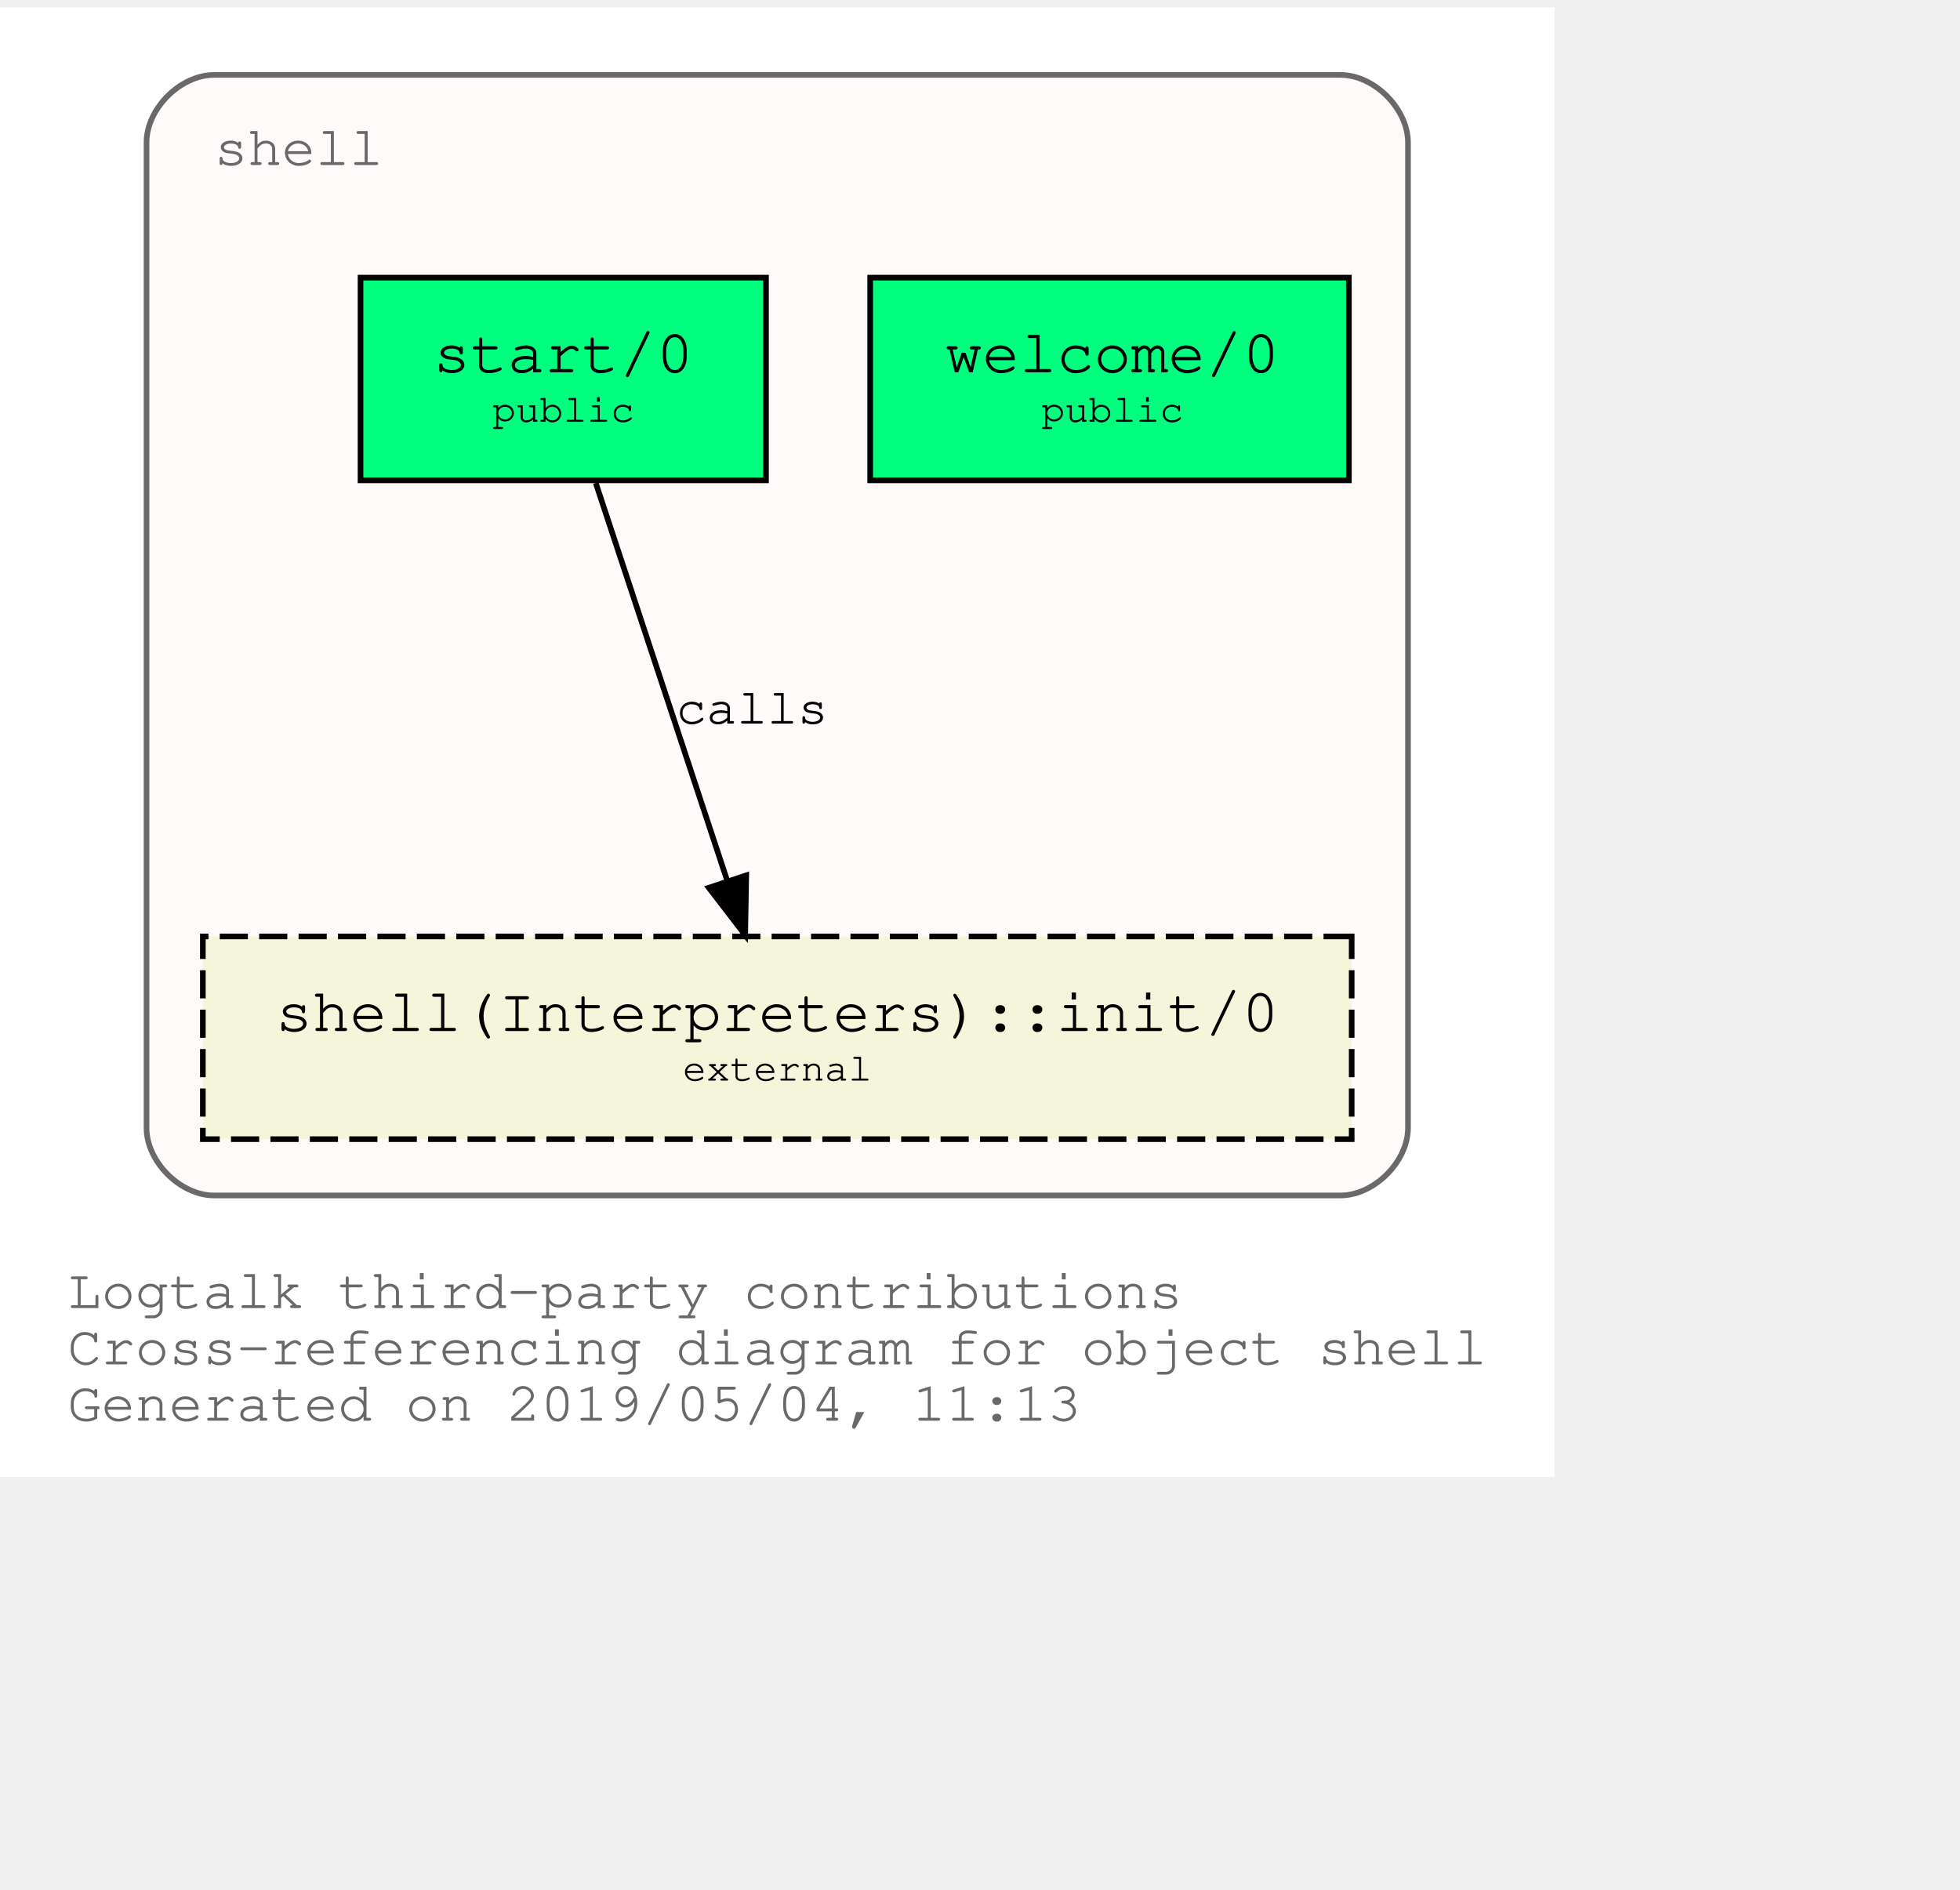
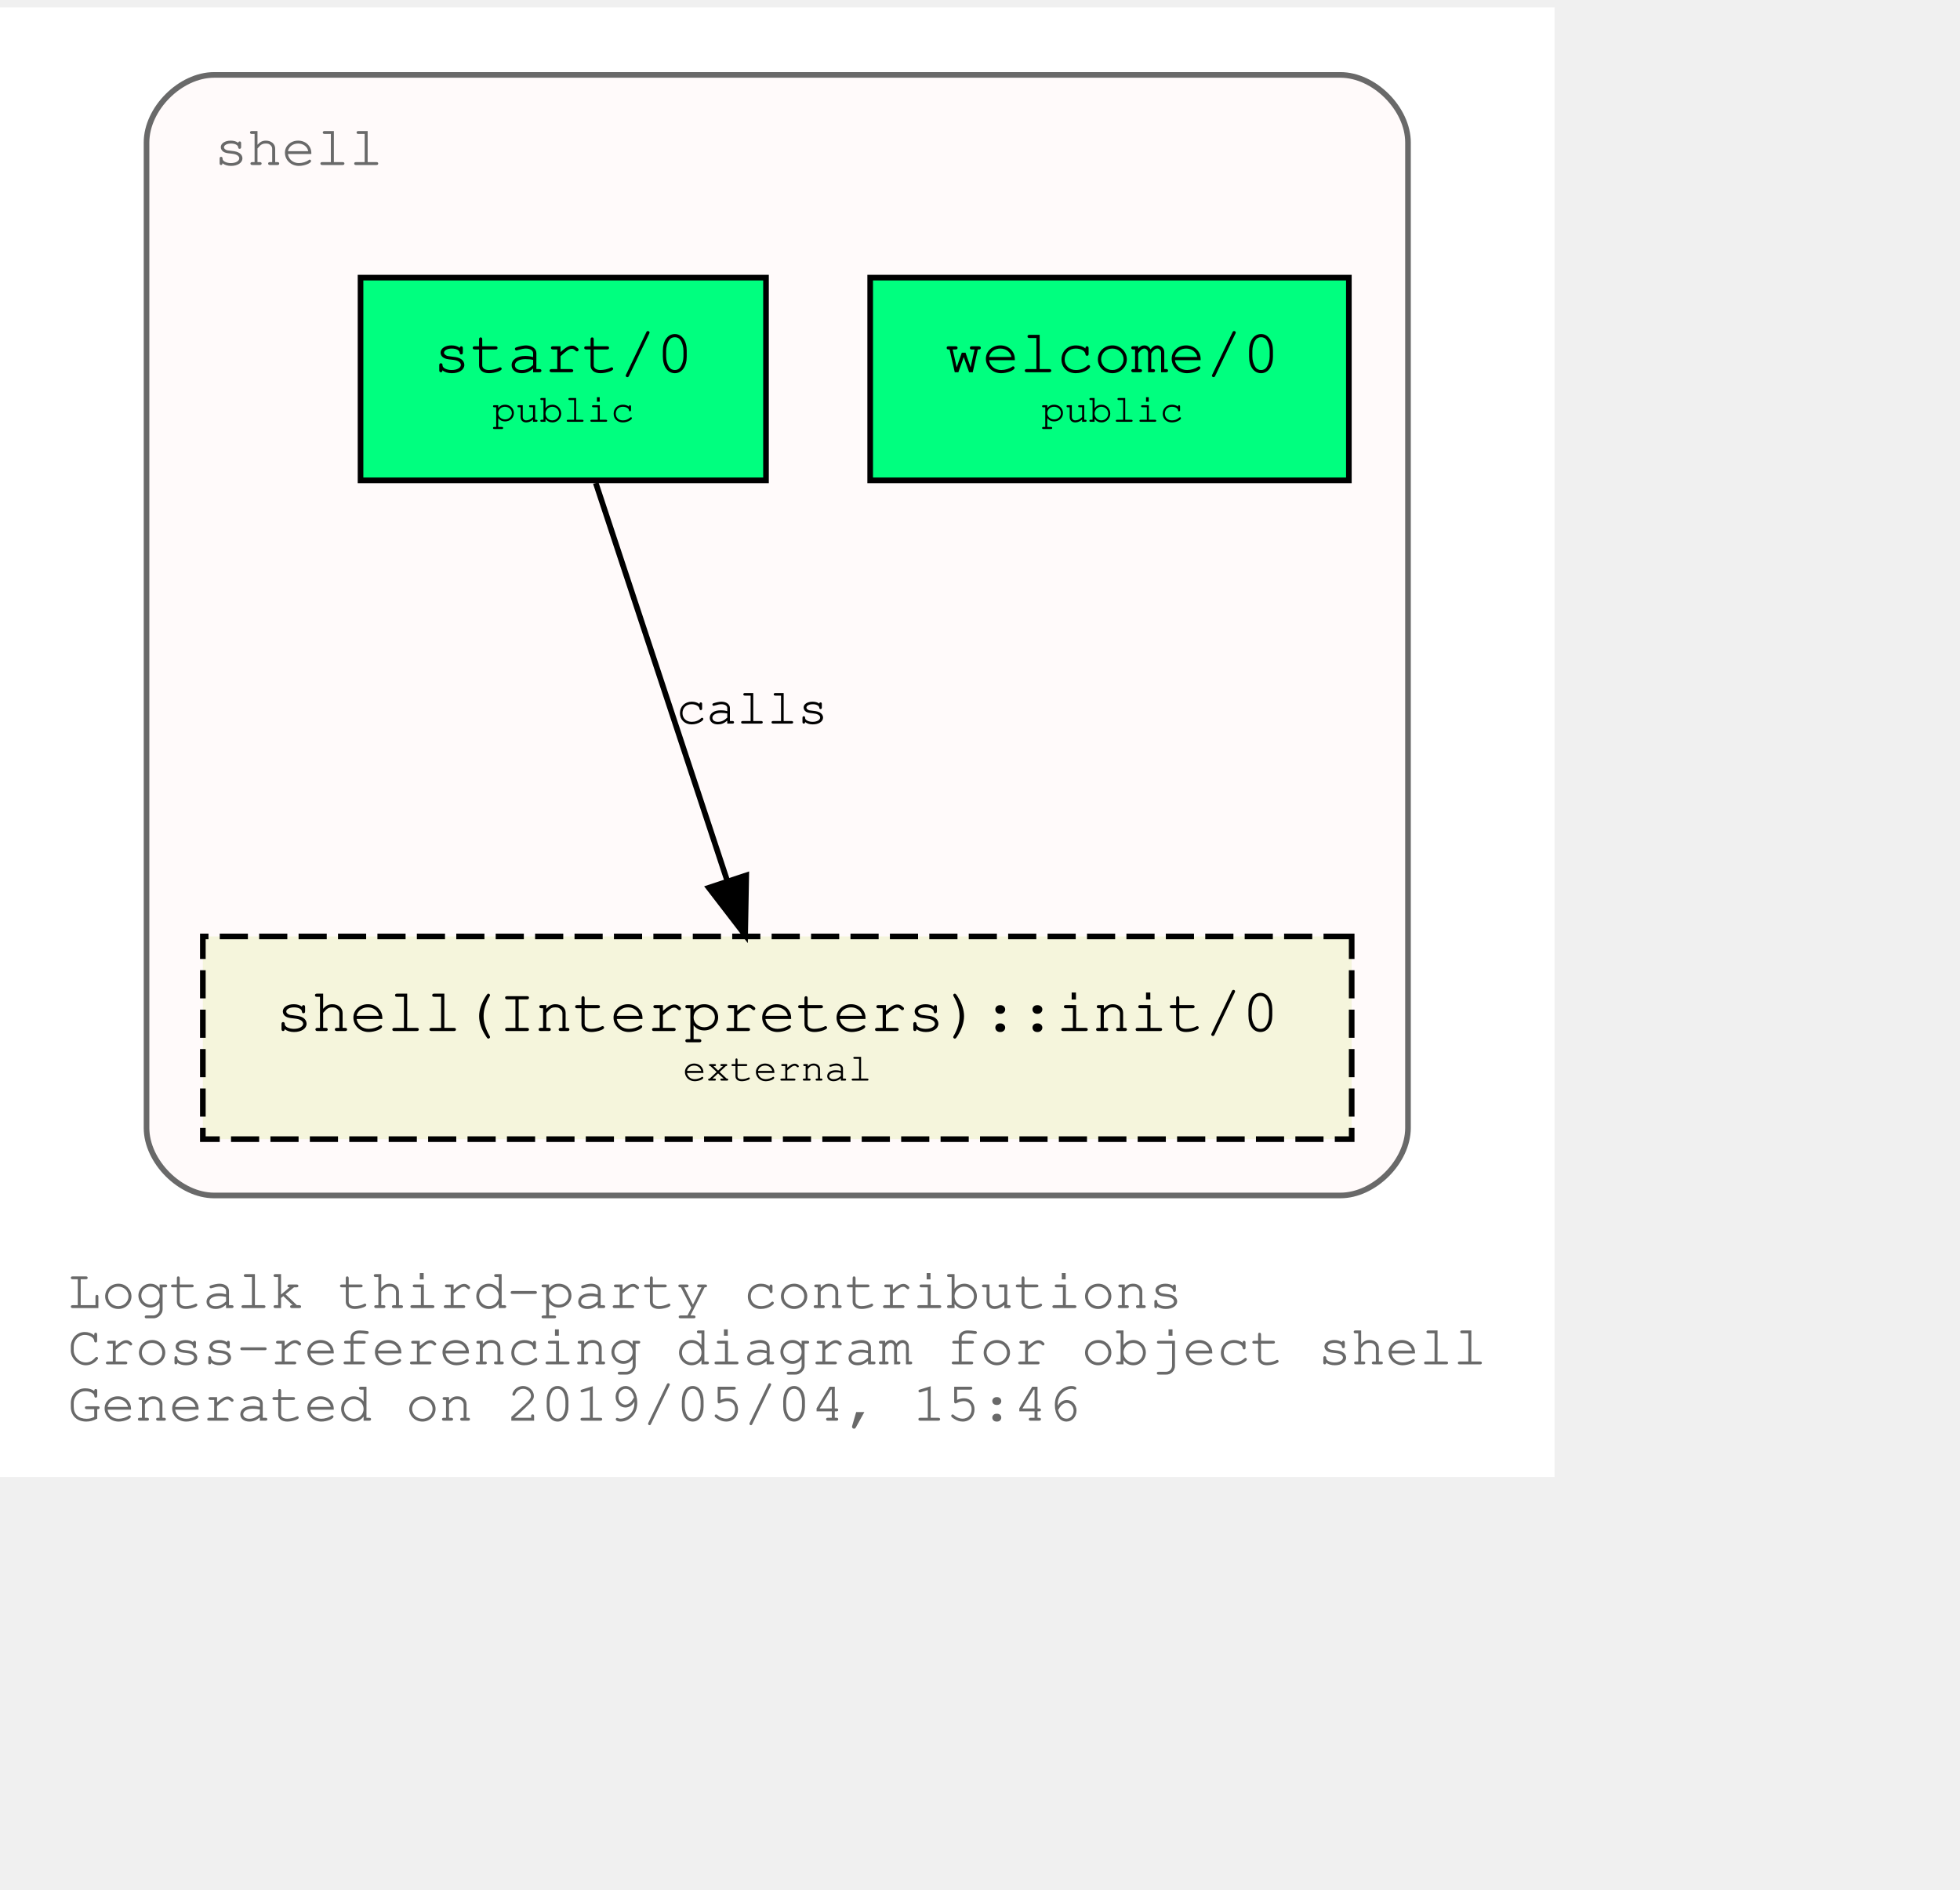
<svg xmlns="http://www.w3.org/2000/svg" xmlns:xlink="http://www.w3.org/1999/xlink" width="420pt" height="405pt" viewBox="72.00 72.00 348.04 333.00">
  <g id="graph0" class="graph" transform="scale(1 1) rotate(0) translate(76 329)">
    <polygon fill="white" stroke="transparent" points="-4,4 -4,-257 272.04,-257 272.04,4 -4,4" />
    <text text-anchor="start" x="8" y="-26" font-family="Courier,monospace" font-size="10.00" fill="dimgray">Logtalk third-party contributions</text>
    <text text-anchor="start" x="8" y="-16" font-family="Courier,monospace" font-size="10.00" fill="dimgray">Cross-referencing diagram for object shell</text>
-     <text text-anchor="start" x="8" y="-6" font-family="Courier,monospace" font-size="10.00" fill="dimgray">Generated on 2019/05/04, 11:13</text>
+     <text text-anchor="start" x="8" y="-6" font-family="Courier,monospace" font-size="10.00" fill="dimgray">Generated on 2019/05/04, 15:46</text>
    <g id="clust1" class="cluster">
      <g id="a_clust1">
        <a xlink:title="shell">
          <path fill="snow" stroke="dimgray" d="M34.02,-46C34.02,-46 234.02,-46 234.02,-46 240.02,-46 246.02,-52 246.02,-58 246.02,-58 246.02,-233 246.02,-233 246.02,-239 240.02,-245 234.02,-245 234.02,-245 34.02,-245 34.02,-245 28.02,-245 22.02,-239 22.02,-233 22.02,-233 22.02,-58 22.02,-58 22.02,-52 28.02,-46 34.02,-46" />
          <g id="a_clust1_0">
-             <a xlink:href="https://github.com/LogtalkDotOrg/logtalk3/tree/21a01b2f8f4dcd53f24cf058b8a3075a20046e6d/contributions/verdi_neruda/shell.lgt" xlink:title="https://github.com/LogtalkDotOrg/logtalk3/tree/21a01b2f8f4dcd53f24cf058b8a3075a20046e6d/contributions/verdi_neruda/shell.lgt">
+             <a xlink:href="https://github.com/LogtalkDotOrg/logtalk3/tree/5830fb288a819810fb5c04983bd8153f6ae4b1b9/contributions/verdi_neruda/shell.lgt" xlink:title="https://github.com/LogtalkDotOrg/logtalk3/tree/5830fb288a819810fb5c04983bd8153f6ae4b1b9/contributions/verdi_neruda/shell.lgt">
              <text text-anchor="start" x="34.02" y="-229" font-family="Courier,monospace" font-size="10.00" fill="dimgray">shell</text>
            </a>
          </g>
        </a>
      </g>
    </g>
    <g id="node1" class="node">
      <g id="a_node1">
-         <a xlink:href="https://github.com/LogtalkDotOrg/logtalk3/tree/21a01b2f8f4dcd53f24cf058b8a3075a20046e6d/contributions/verdi_neruda/shell.lgt#L308" xlink:title="https://github.com/LogtalkDotOrg/logtalk3/tree/21a01b2f8f4dcd53f24cf058b8a3075a20046e6d/contributions/verdi_neruda/shell.lgt#L308">
+         <a xlink:href="https://github.com/LogtalkDotOrg/logtalk3/tree/5830fb288a819810fb5c04983bd8153f6ae4b1b9/contributions/verdi_neruda/shell.lgt#L308" xlink:title="https://github.com/LogtalkDotOrg/logtalk3/tree/5830fb288a819810fb5c04983bd8153f6ae4b1b9/contributions/verdi_neruda/shell.lgt#L308">
          <polygon fill="springgreen" stroke="black" points="235.52,-209 150.52,-209 150.52,-173 235.52,-173 235.52,-209" />
          <text text-anchor="start" x="158.82" y="-192.8" font-family="Courier,monospace" font-size="9.00"> </text>
          <text text-anchor="start" x="163.82" y="-192.2" font-family="Courier,monospace" font-size="11.00">welcome/0</text>
          <text text-anchor="start" x="222.82" y="-192.8" font-family="Courier,monospace" font-size="9.00"> </text>
          <text text-anchor="start" x="158.82" y="-182.8" font-family="Courier,monospace" font-size="9.00"> </text>
          <text text-anchor="start" x="180.92" y="-183.4" font-family="Courier,monospace" font-size="7.00">public</text>
          <text text-anchor="start" x="222.82" y="-182.8" font-family="Courier,monospace" font-size="9.00"> </text>
        </a>
      </g>
    </g>
    <g id="node2" class="node">
      <g id="a_node2">
-         <a xlink:href="https://github.com/LogtalkDotOrg/logtalk3/tree/21a01b2f8f4dcd53f24cf058b8a3075a20046e6d/contributions/verdi_neruda/shell.lgt#L320" xlink:title="https://github.com/LogtalkDotOrg/logtalk3/tree/21a01b2f8f4dcd53f24cf058b8a3075a20046e6d/contributions/verdi_neruda/shell.lgt#L320">
+         <a xlink:href="https://github.com/LogtalkDotOrg/logtalk3/tree/5830fb288a819810fb5c04983bd8153f6ae4b1b9/contributions/verdi_neruda/shell.lgt#L320" xlink:title="https://github.com/LogtalkDotOrg/logtalk3/tree/5830fb288a819810fb5c04983bd8153f6ae4b1b9/contributions/verdi_neruda/shell.lgt#L320">
          <polygon fill="springgreen" stroke="black" points="132.02,-209 60.02,-209 60.02,-173 132.02,-173 132.02,-209" />
          <text text-anchor="start" x="67.82" y="-192.8" font-family="Courier,monospace" font-size="9.00"> </text>
          <text text-anchor="start" x="72.92" y="-192.2" font-family="Courier,monospace" font-size="11.00">start/0</text>
          <text text-anchor="start" x="118.82" y="-192.8" font-family="Courier,monospace" font-size="9.00"> </text>
          <text text-anchor="start" x="67.82" y="-182.8" font-family="Courier,monospace" font-size="9.00"> </text>
          <text text-anchor="start" x="83.42" y="-183.4" font-family="Courier,monospace" font-size="7.00">public</text>
          <text text-anchor="start" x="118.82" y="-182.8" font-family="Courier,monospace" font-size="9.00"> </text>
        </a>
      </g>
    </g>
    <g id="node3" class="node">
      <g id="a_node3">
        <a xlink:href="https://logtalk.org/library/shell_1.html#init/0" xlink:title="https://logtalk.org/library/shell_1.html#init/0">
          <polygon fill="beige" stroke="black" stroke-dasharray="5,2" points="236.02,-92 32.02,-92 32.02,-56 236.02,-56 236.02,-92" />
          <text text-anchor="start" x="39.82" y="-75.8" font-family="Courier,monospace" font-size="9.00"> </text>
          <text text-anchor="start" x="44.91" y="-75.2" font-family="Courier,monospace" font-size="11.00">shell(Interpreters)::init/0</text>
          <text text-anchor="start" x="222.82" y="-75.8" font-family="Courier,monospace" font-size="9.00"> </text>
          <text text-anchor="start" x="39.82" y="-65.8" font-family="Courier,monospace" font-size="9.00"> </text>
          <text text-anchor="start" x="117.22" y="-66.4" font-family="Courier,monospace" font-size="7.00">external</text>
          <text text-anchor="start" x="222.82" y="-65.8" font-family="Courier,monospace" font-size="9.00"> </text>
        </a>
      </g>
    </g>
    <g id="edge1" class="edge">
      <g id="a_edge1">
-         <a xlink:href="https://github.com/LogtalkDotOrg/logtalk3/tree/21a01b2f8f4dcd53f24cf058b8a3075a20046e6d/contributions/verdi_neruda/shell.lgt#L322" xlink:title="calls">
+         <a xlink:href="https://github.com/LogtalkDotOrg/logtalk3/tree/5830fb288a819810fb5c04983bd8153f6ae4b1b9/contributions/verdi_neruda/shell.lgt#L322" xlink:title="calls">
          <path fill="none" stroke="black" d="M101.79,-172.53C107.99,-153.77 117.93,-123.7 125.13,-101.91" />
          <polygon fill="black" stroke="black" points="128.51,-102.85 128.32,-92.25 121.86,-100.65 128.51,-102.85" />
        </a>
      </g>
      <g id="a_edge1-label">
-         <a xlink:href="https://github.com/LogtalkDotOrg/logtalk3/tree/21a01b2f8f4dcd53f24cf058b8a3075a20046e6d/contributions/verdi_neruda/shell.lgt#L322" xlink:title="https://github.com/LogtalkDotOrg/logtalk3/tree/21a01b2f8f4dcd53f24cf058b8a3075a20046e6d/contributions/verdi_neruda/shell.lgt#L322">
+         <a xlink:href="https://github.com/LogtalkDotOrg/logtalk3/tree/5830fb288a819810fb5c04983bd8153f6ae4b1b9/contributions/verdi_neruda/shell.lgt#L322" xlink:title="https://github.com/LogtalkDotOrg/logtalk3/tree/5830fb288a819810fb5c04983bd8153f6ae4b1b9/contributions/verdi_neruda/shell.lgt#L322">
          <text text-anchor="start" x="116.02" y="-129.8" font-family="Courier,monospace" font-size="9.00">calls</text>
        </a>
      </g>
    </g>
  </g>
</svg>
